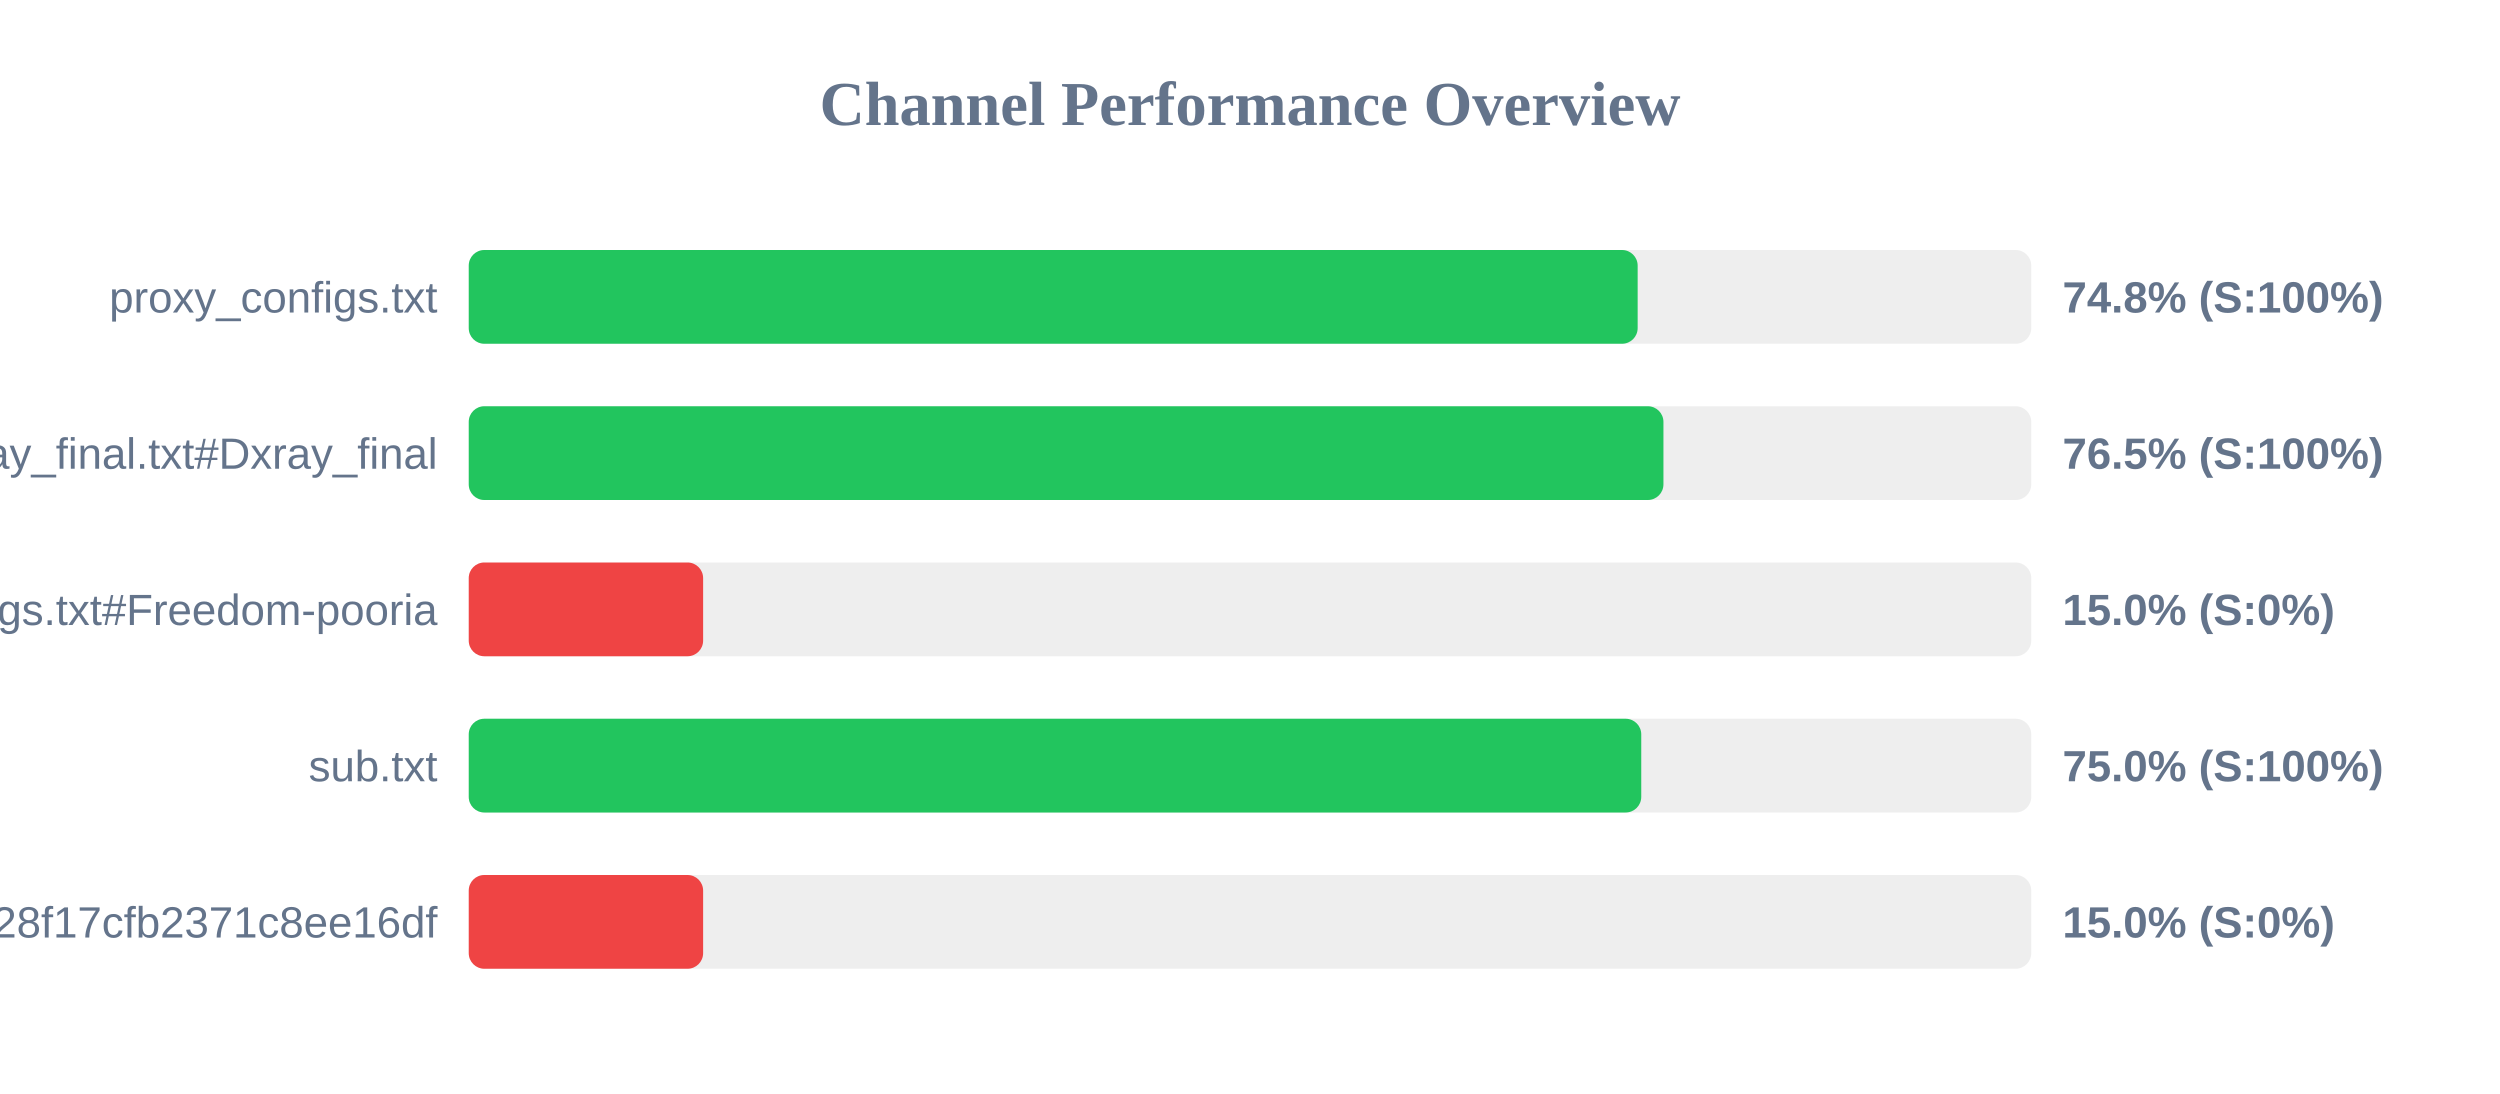
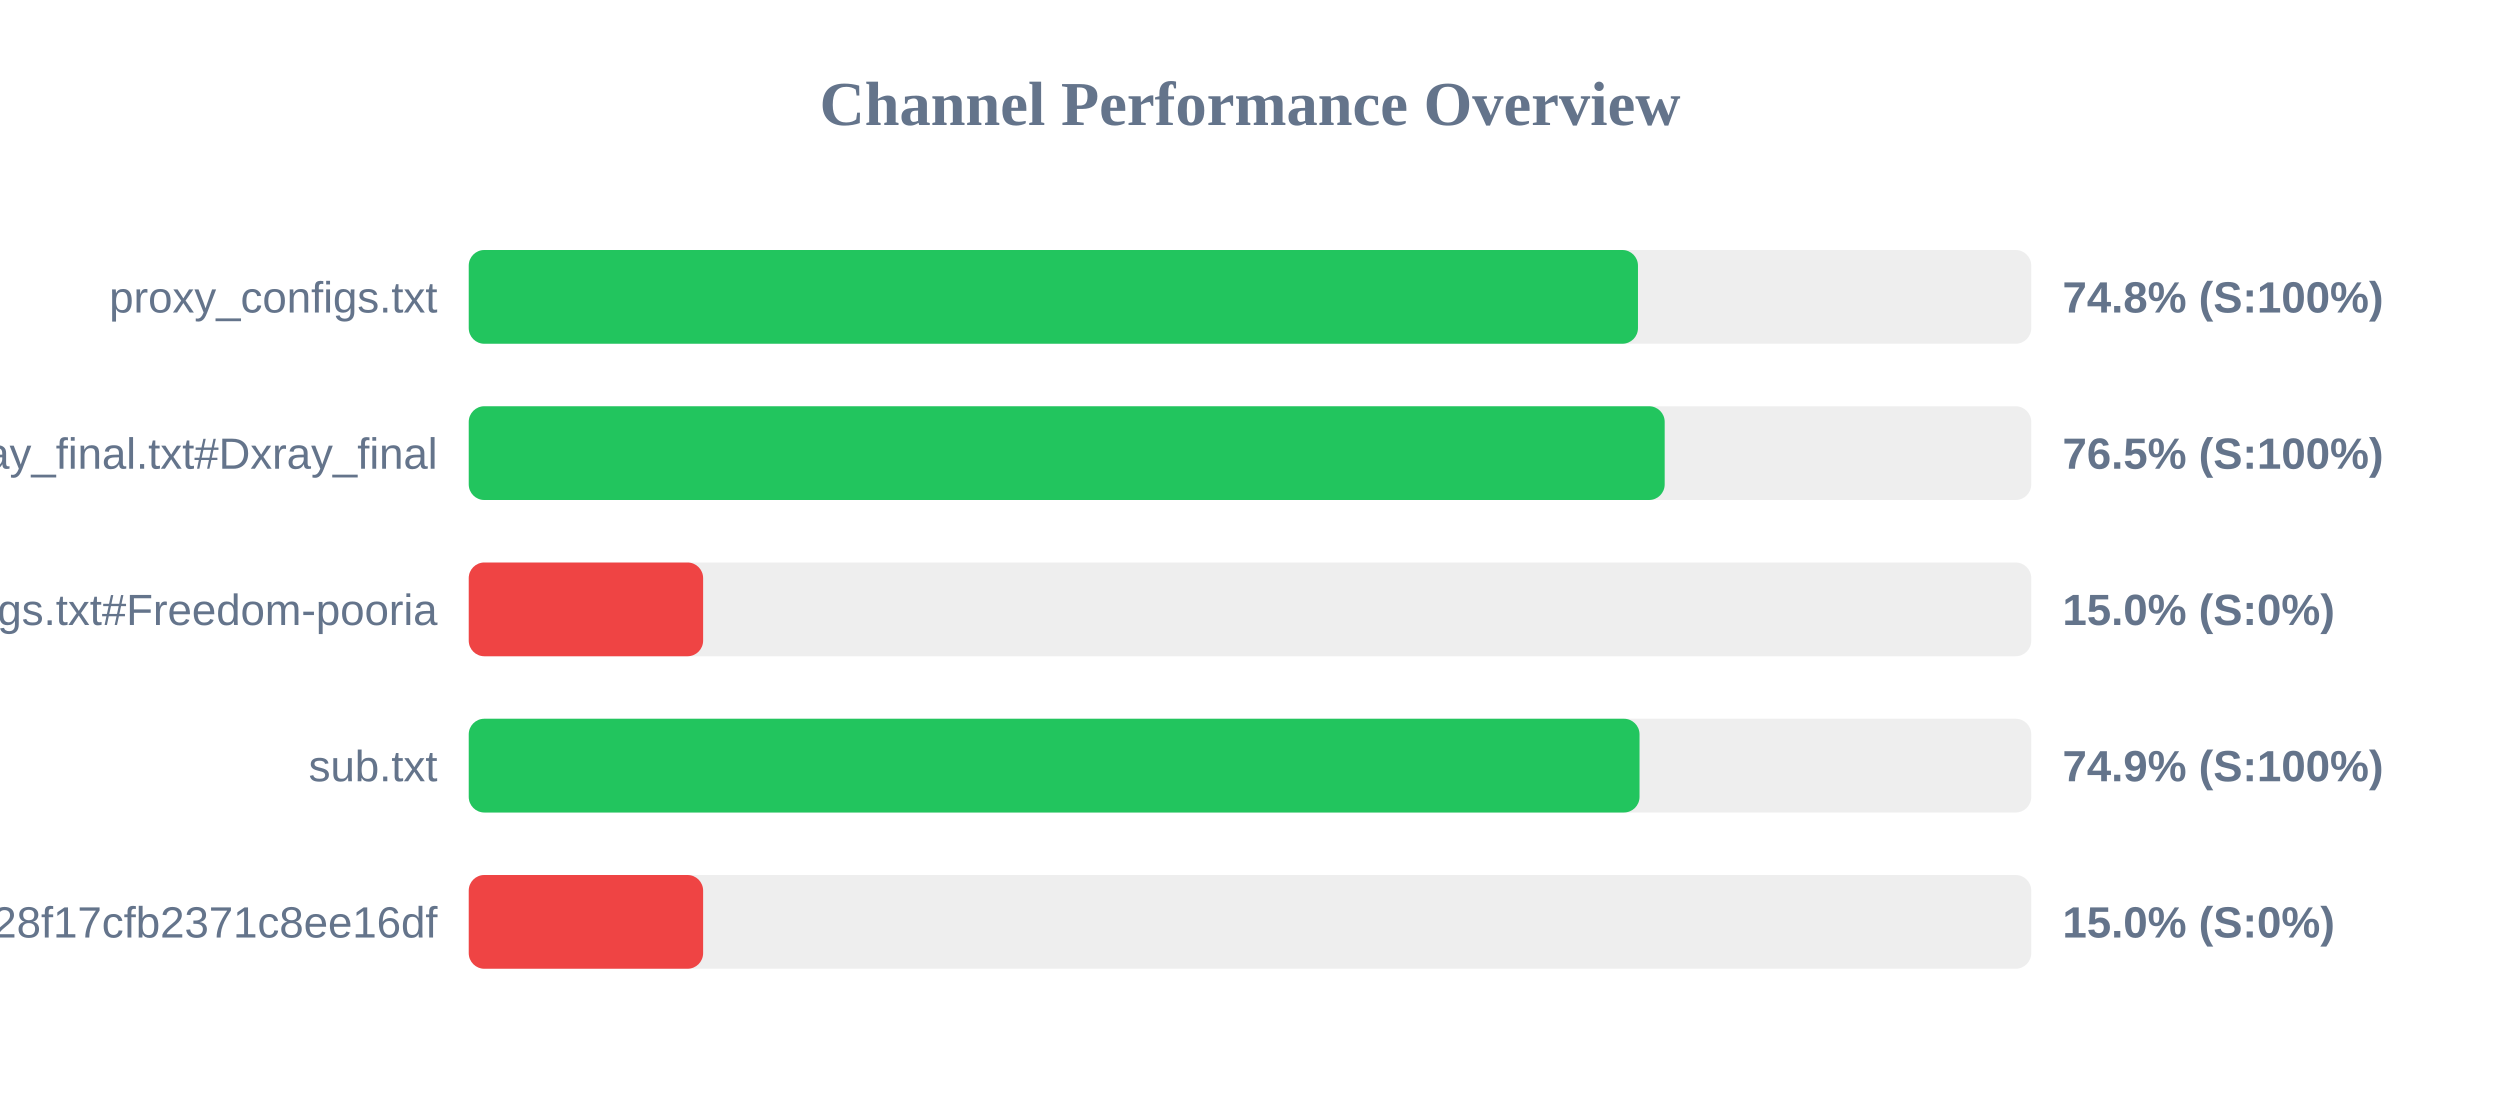
<svg xmlns="http://www.w3.org/2000/svg" width="800" height="350" version="1.1">
  <style>
        .row { font: 14px Arial; fill: #64748b; }
        .score { font: bold 14px Arial; fill: #64748b; }
    </style>
  <text x="400" y="40" text-anchor="middle" font-size="20px" font-weight="bold" fill="#64748b">Channel Performance Overview</text>
  <rect x="150" y="80" width="500" height="30" fill="#eee" rx="5" />
-   <rect x="150" y="80" width="374.05" height="30" fill="#22c55e" rx="5" />
+   <rect x="150" y="80" width="374.15" height="30" fill="#22c55e" rx="5" />
  <text x="140" y="100" text-anchor="end" class="row">proxy_configs.txt</text>
  <text x="660" y="100" text-anchor="start" class="score">74.8% (S:100%)</text>
  <rect x="150" y="130" width="500" height="30" fill="#eee" rx="5" />
-   <rect x="150" y="130" width="382.3" height="30" fill="#22c55e" rx="5" />
+   <rect x="150" y="130" width="382.7" height="30" fill="#22c55e" rx="5" />
  <text x="140" y="150" text-anchor="end" class="row">xray_final.txt#Dxray_final</text>
  <text x="660" y="150" text-anchor="start" class="score">76.5% (S:100%)</text>
  <rect x="150" y="180" width="500" height="30" fill="#eee" rx="5" />
  <rect x="150" y="180" width="75.0" height="30" fill="#ef4444" rx="5" />
  <text x="140" y="200" text-anchor="end" class="row">v2ray_configs.txt#Freedom-pooria</text>
  <text x="660" y="200" text-anchor="start" class="score">15.0% (S:0%)</text>
  <rect x="150" y="230" width="500" height="30" fill="#eee" rx="5" />
-   <rect x="150" y="230" width="375.2" height="30" fill="#22c55e" rx="5" />
+   <rect x="150" y="230" width="374.65" height="30" fill="#22c55e" rx="5" />
  <text x="140" y="250" text-anchor="end" class="row">sub.txt</text>
-   <text x="660" y="250" text-anchor="start" class="score">75.0% (S:100%)</text>
+   <text x="660" y="250" text-anchor="start" class="score">74.9% (S:100%)</text>
  <rect x="150" y="280" width="500" height="30" fill="#eee" rx="5" />
  <rect x="150" y="280" width="75.0" height="30" fill="#ef4444" rx="5" />
  <text x="140" y="300" text-anchor="end" class="row">?token=fedfed7b41b828f17cfb2371c8ee16df</text>
  <text x="660" y="300" text-anchor="start" class="score">15.0% (S:0%)</text>
</svg>
